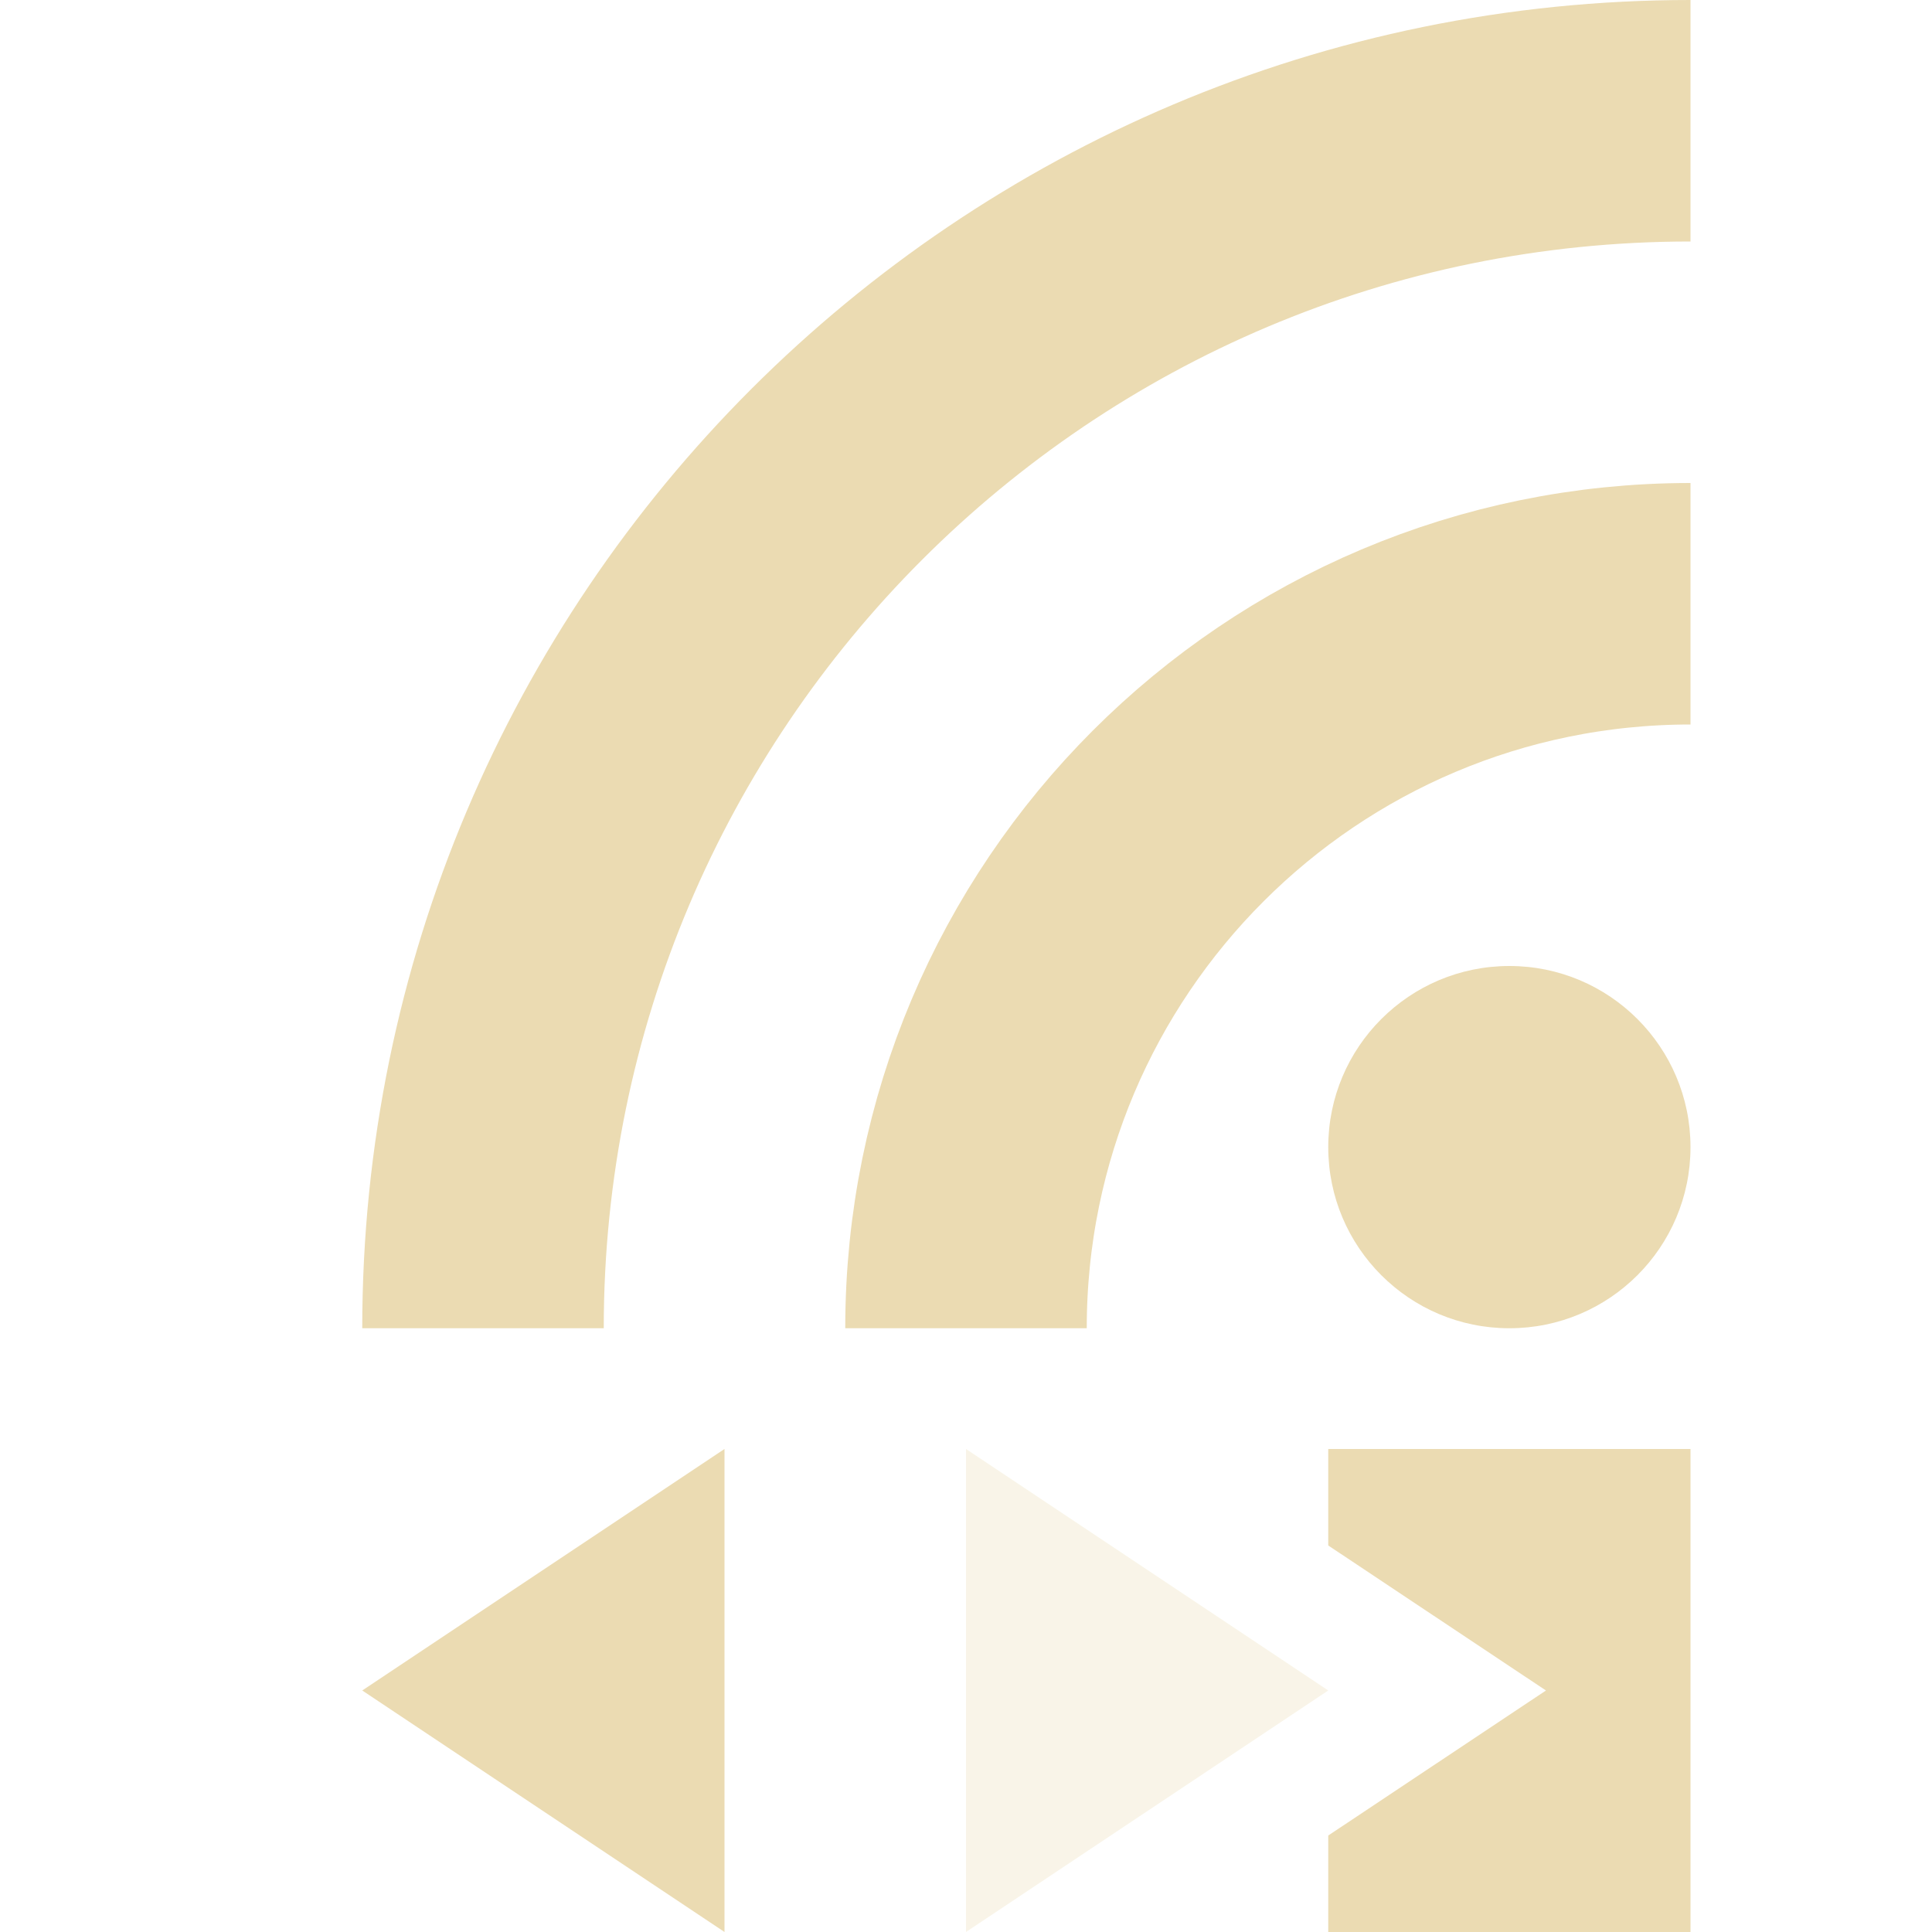
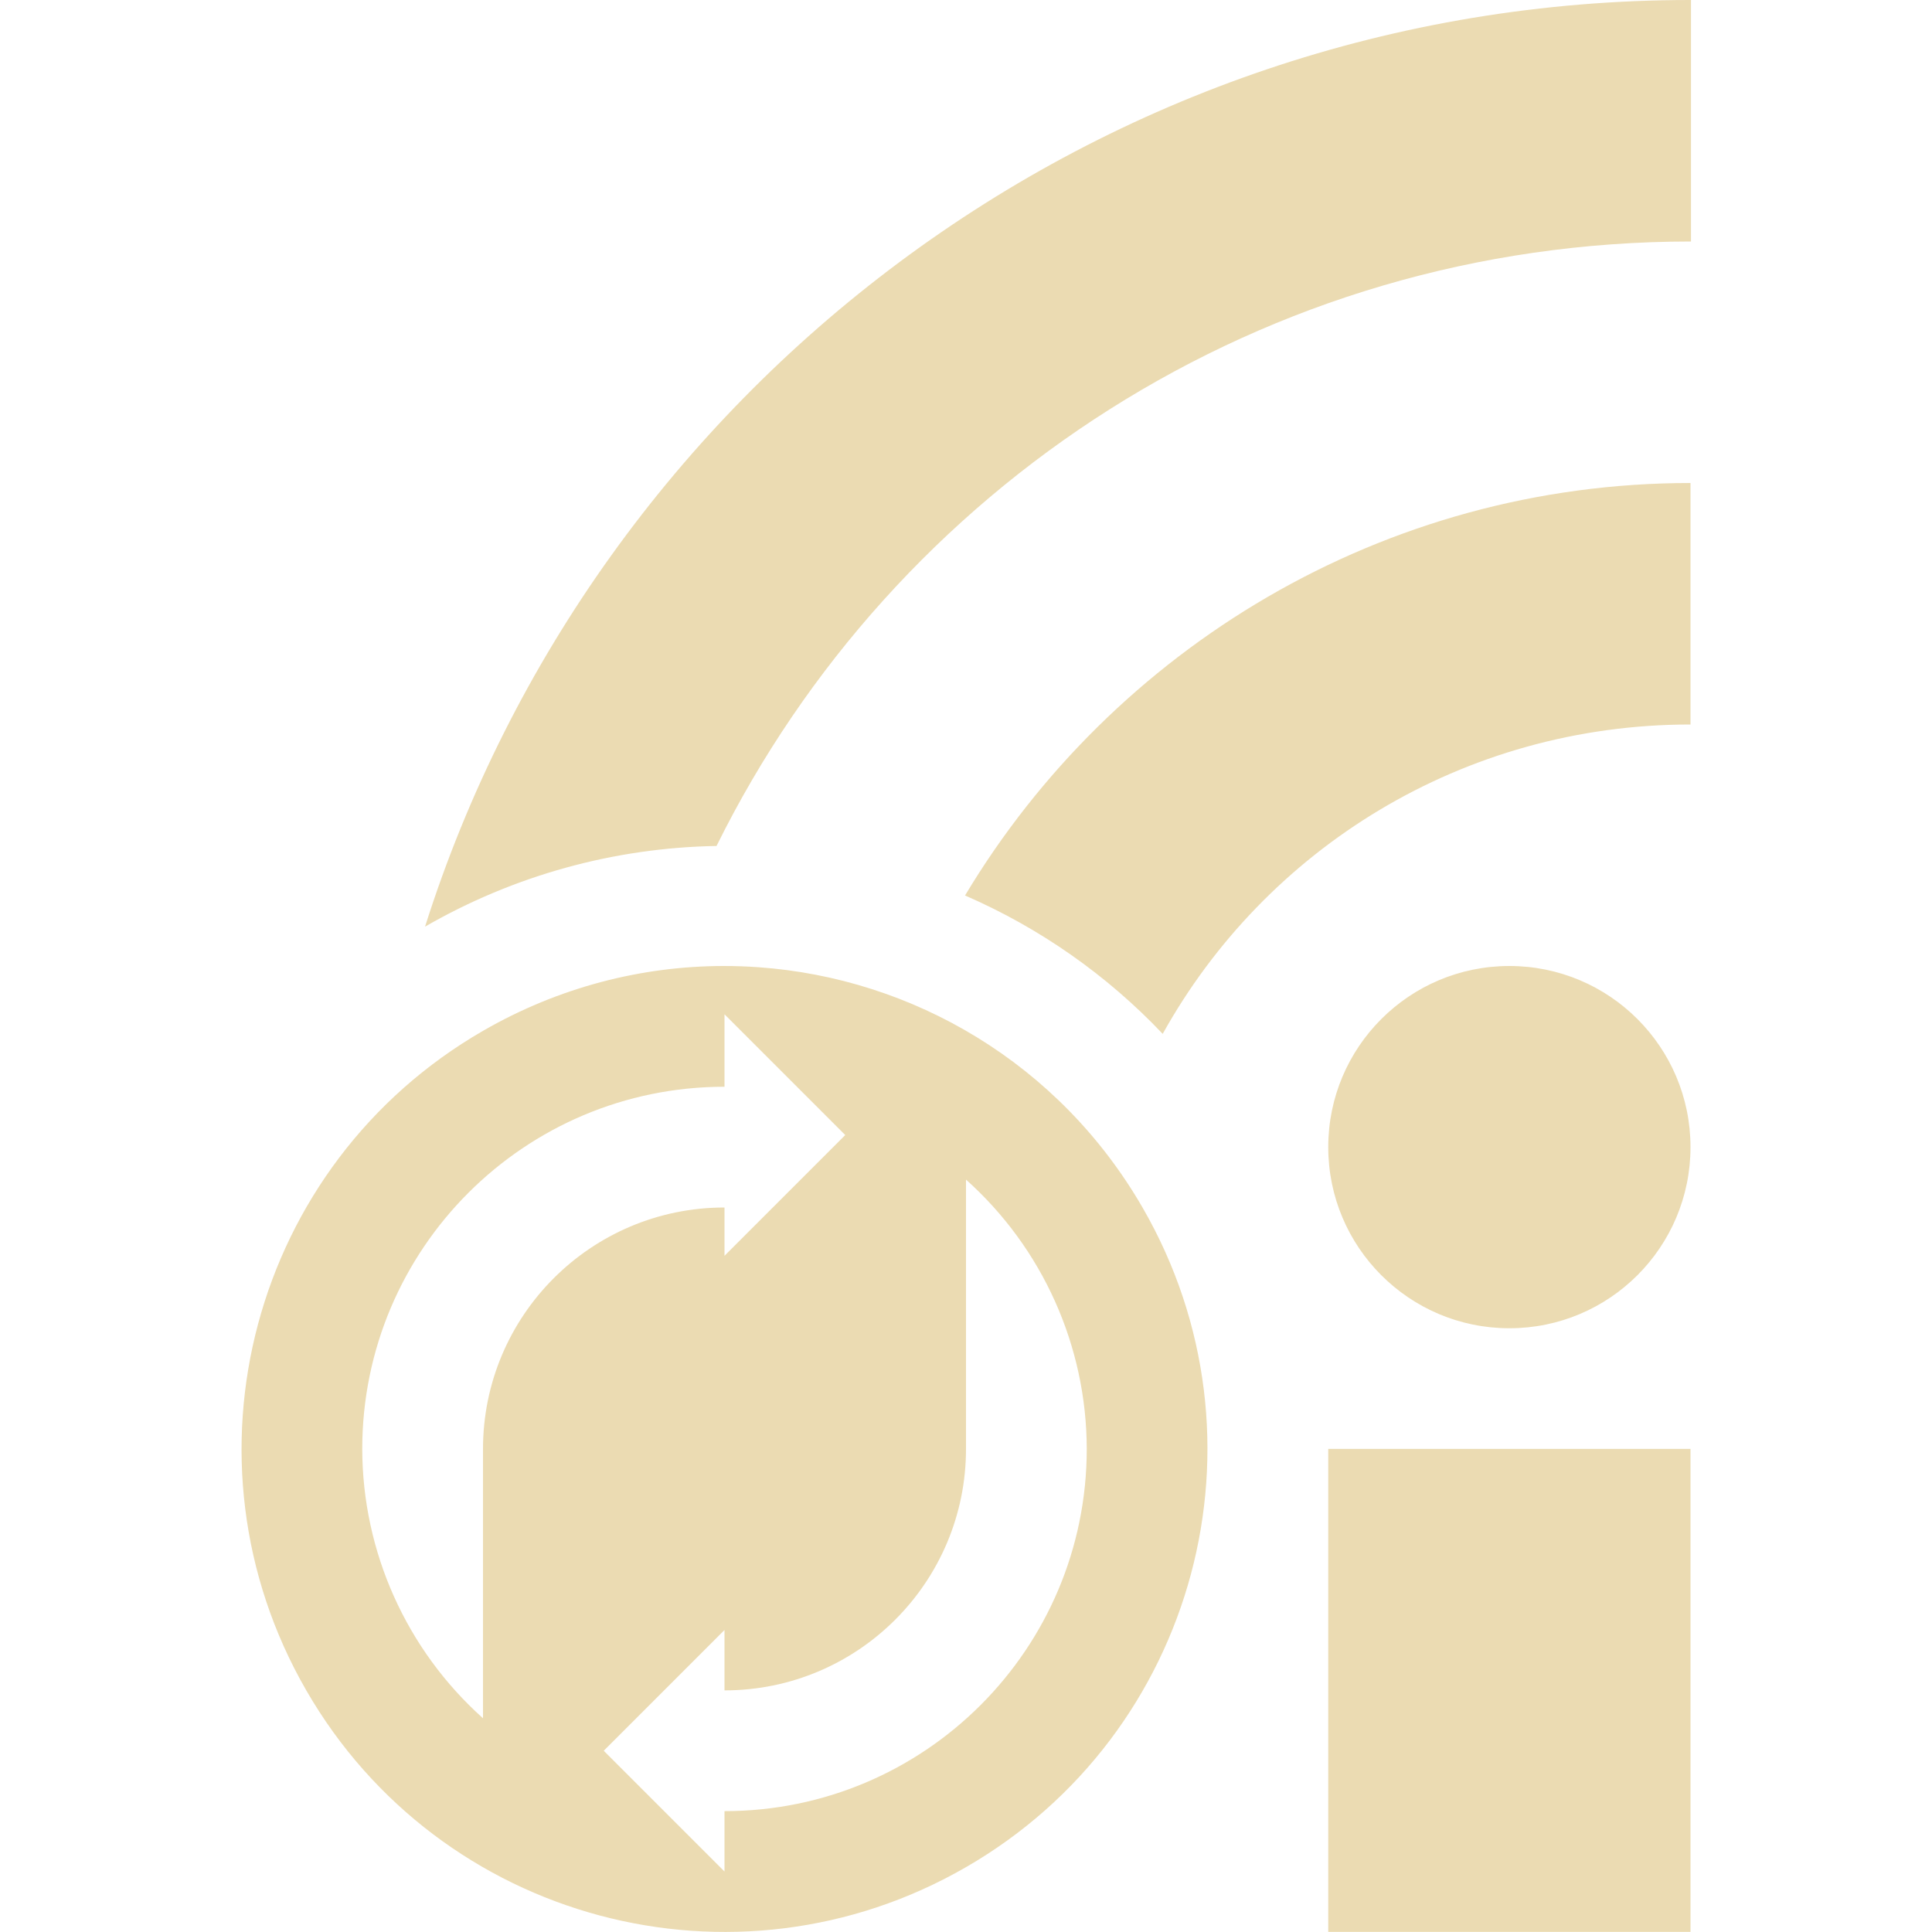
<svg xmlns="http://www.w3.org/2000/svg" width="16" height="16" version="1.1">
  <defs>
-     <style id="style2" type="text/css">
-    .ColorScheme-Text { color:#ebdbb2; } .ColorScheme-Highlight { color:#458588; }
-   </style>
+     <style id="current-color-scheme" type="text/css">.ColorScheme-Text { color:#ebdbb2; } .ColorScheme-Highlight { color:#458588; } .ColorScheme-NeutralText { color:#fe8019; } .ColorScheme-PositiveText { color:#689d6a; } .ColorScheme-NegativeText { color:#fb4934; }</style>
  </defs>
-   <path style="fill:currentColor" class="ColorScheme-Text" d="M 11,12 V 12.799 L 12.803,14 11,15.201 V 16 H 14 V 12 Z" />
-   <circle style="fill:currentColor" class="ColorScheme-Text" cx="12.5" cy="9.5" r="1.5" />
-   <path style="fill:none;stroke:currentColor;stroke-width:2" class="ColorScheme-Text" d="M 4,11 A 10,10 0 0 1 14,1" />
-   <path style="fill:none;stroke:currentColor;stroke-width:2" class="ColorScheme-Text" d="M 8,11 A 6,6 0 0 1 14,5" />
-   <path style="fill:currentColor" class="ColorScheme-Text" d="M 6,12 3,14 6,16" />
-   <path style="opacity:0.3;fill:currentColor" class="ColorScheme-Text" d="M 8,16 11,14 8,12" />
+   <path class="ColorScheme-Text" d="m14 0c-4.905 0-9.071 3.23-10.48 7.674a5 5 0 0 1 2.414-0.668c1.468-2.969 4.524-5.006 8.07-5.006v-2zm0 4c-2.546 0-4.783 1.373-6.008 3.416a5 5 0 0 1 1.637 1.146c0.852-1.532 2.485-2.562 4.371-2.562v-2zm-8.01 4c-0.676 0.001-1.363 0.175-1.99 0.537-1.913 1.104-2.567 3.55-1.463 5.463 1.104 1.913 3.55 2.567 5.463 1.463 1.913-1.104 2.567-3.548 1.463-5.461-0.69-1.195-1.903-1.902-3.184-1.992-0.096-0.007-0.192-0.01-0.289-0.01zm6.51 0a1.5 1.5 0 0 0-1.5 1.5 1.5 1.5 0 0 0 1.5 1.5 1.5 1.5 0 0 0 1.5-1.5 1.5 1.5 0 0 0-1.5-1.5zm-6.5 0.4 1 1-1 1v-0.4a2 2 0 0 0-2 2v2.23a3 3 0 0 1-1-2.23 3 3 0 0 1 3-3v-0.6zm2 1.369a3 3 0 0 1 1 2.23 3 3 0 0 1-3 3v0.5l-1-1 1-1v0.5a2 2 0 0 0 2-2v-2.23zm3 2.23v4h3v-4h-3z" fill="currentColor" />
</svg>
